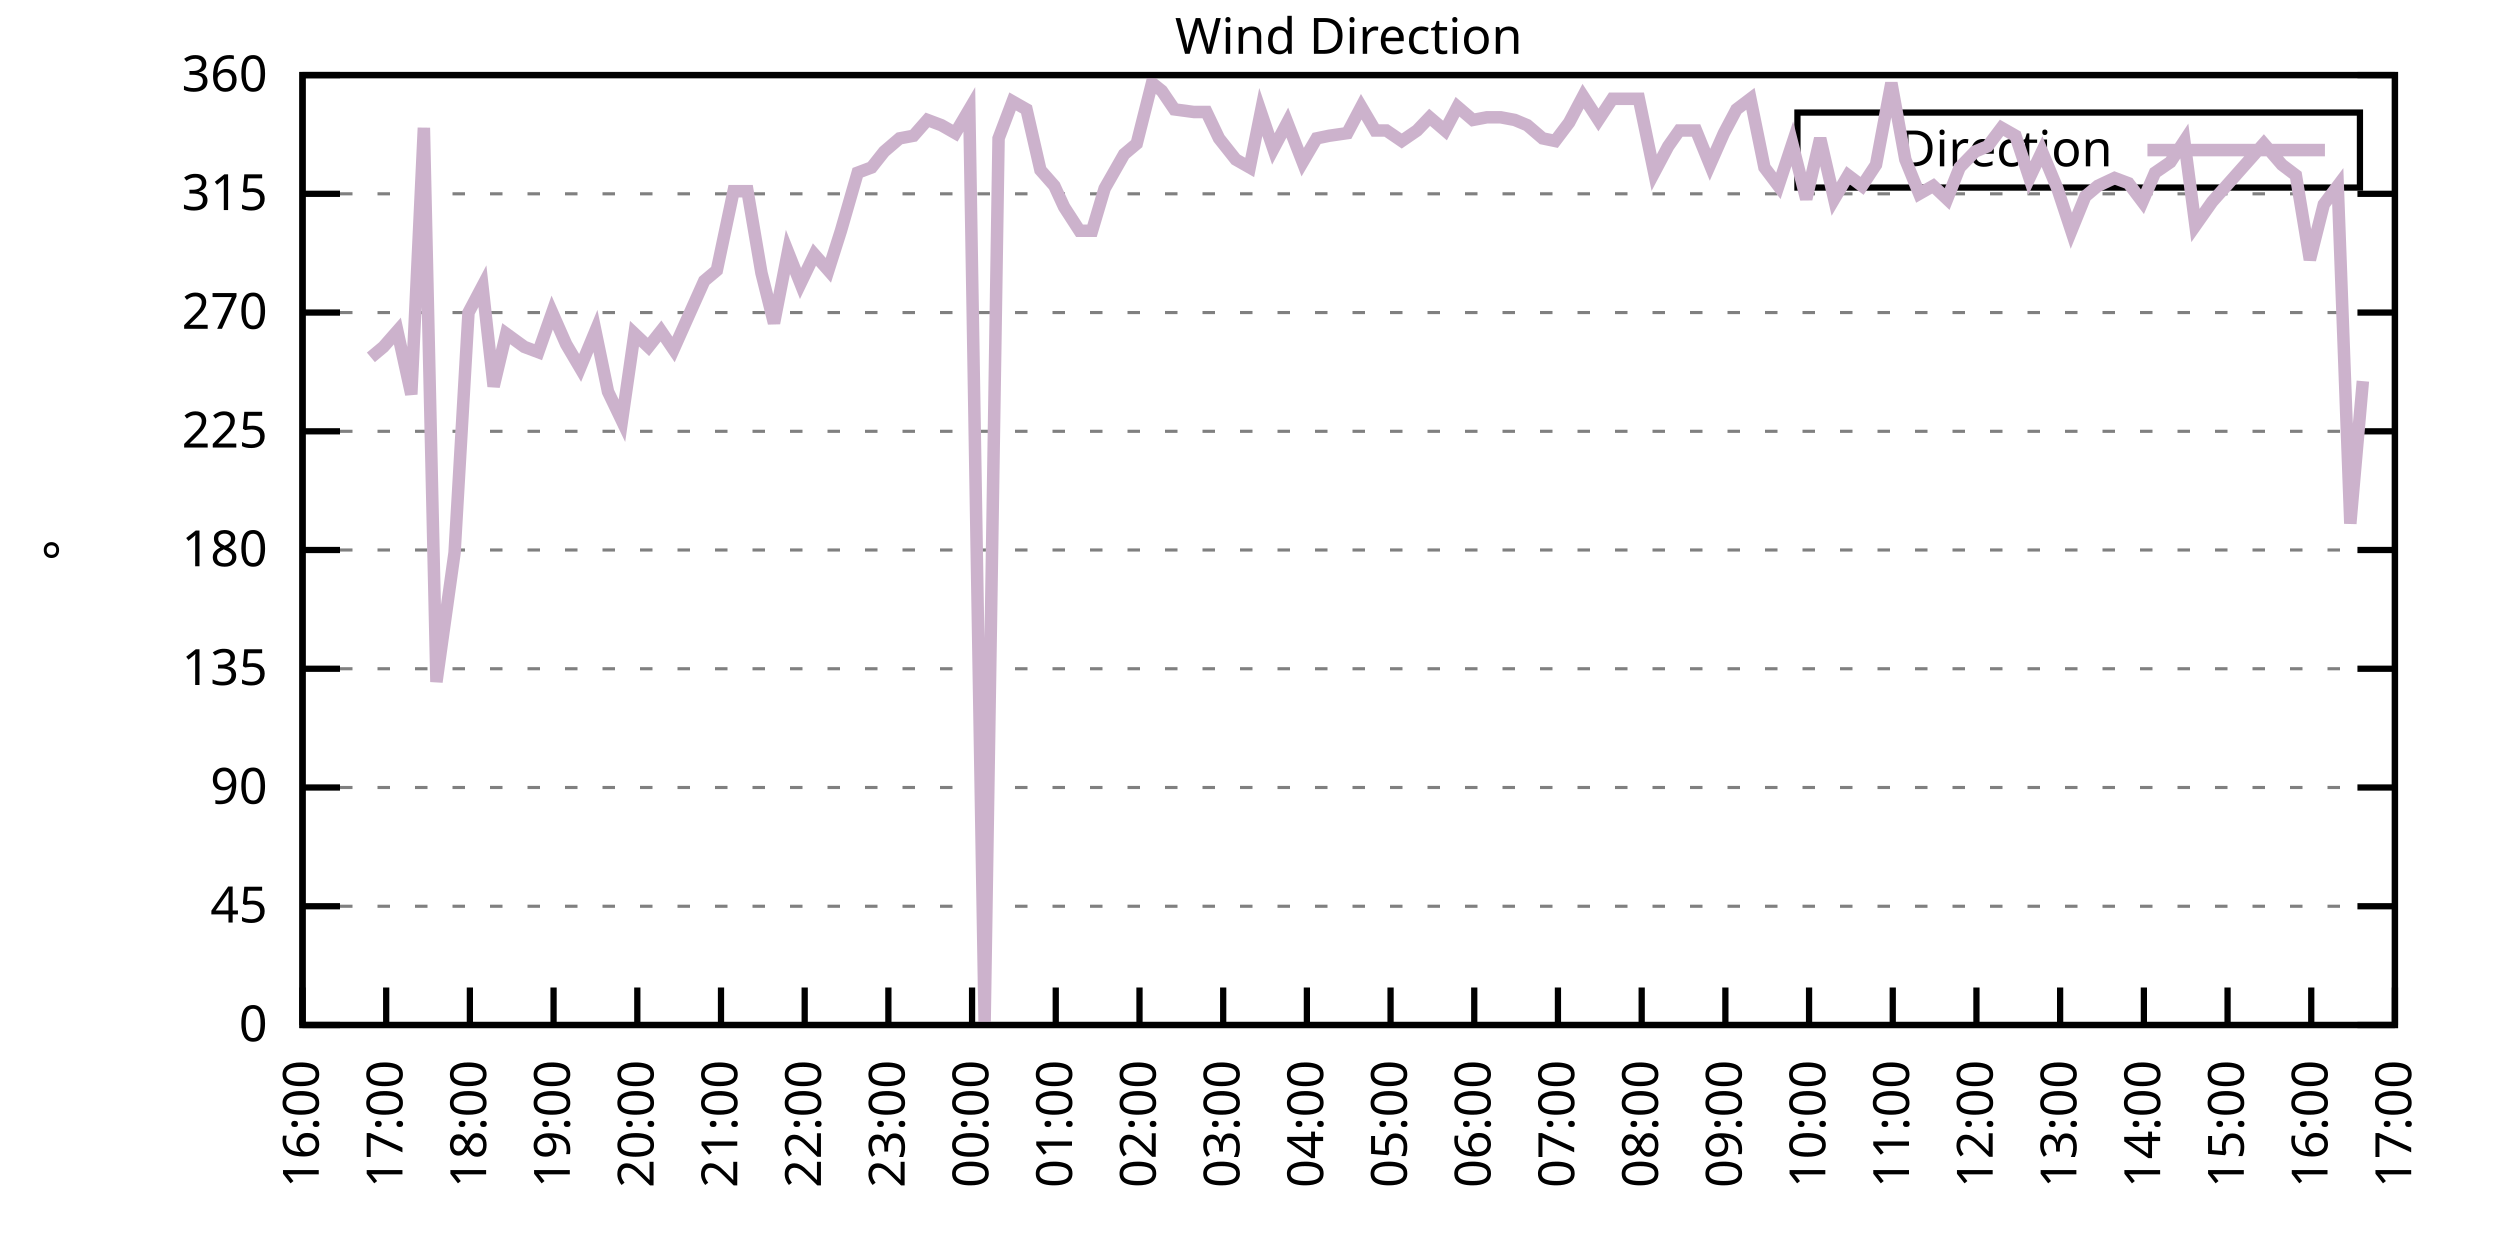
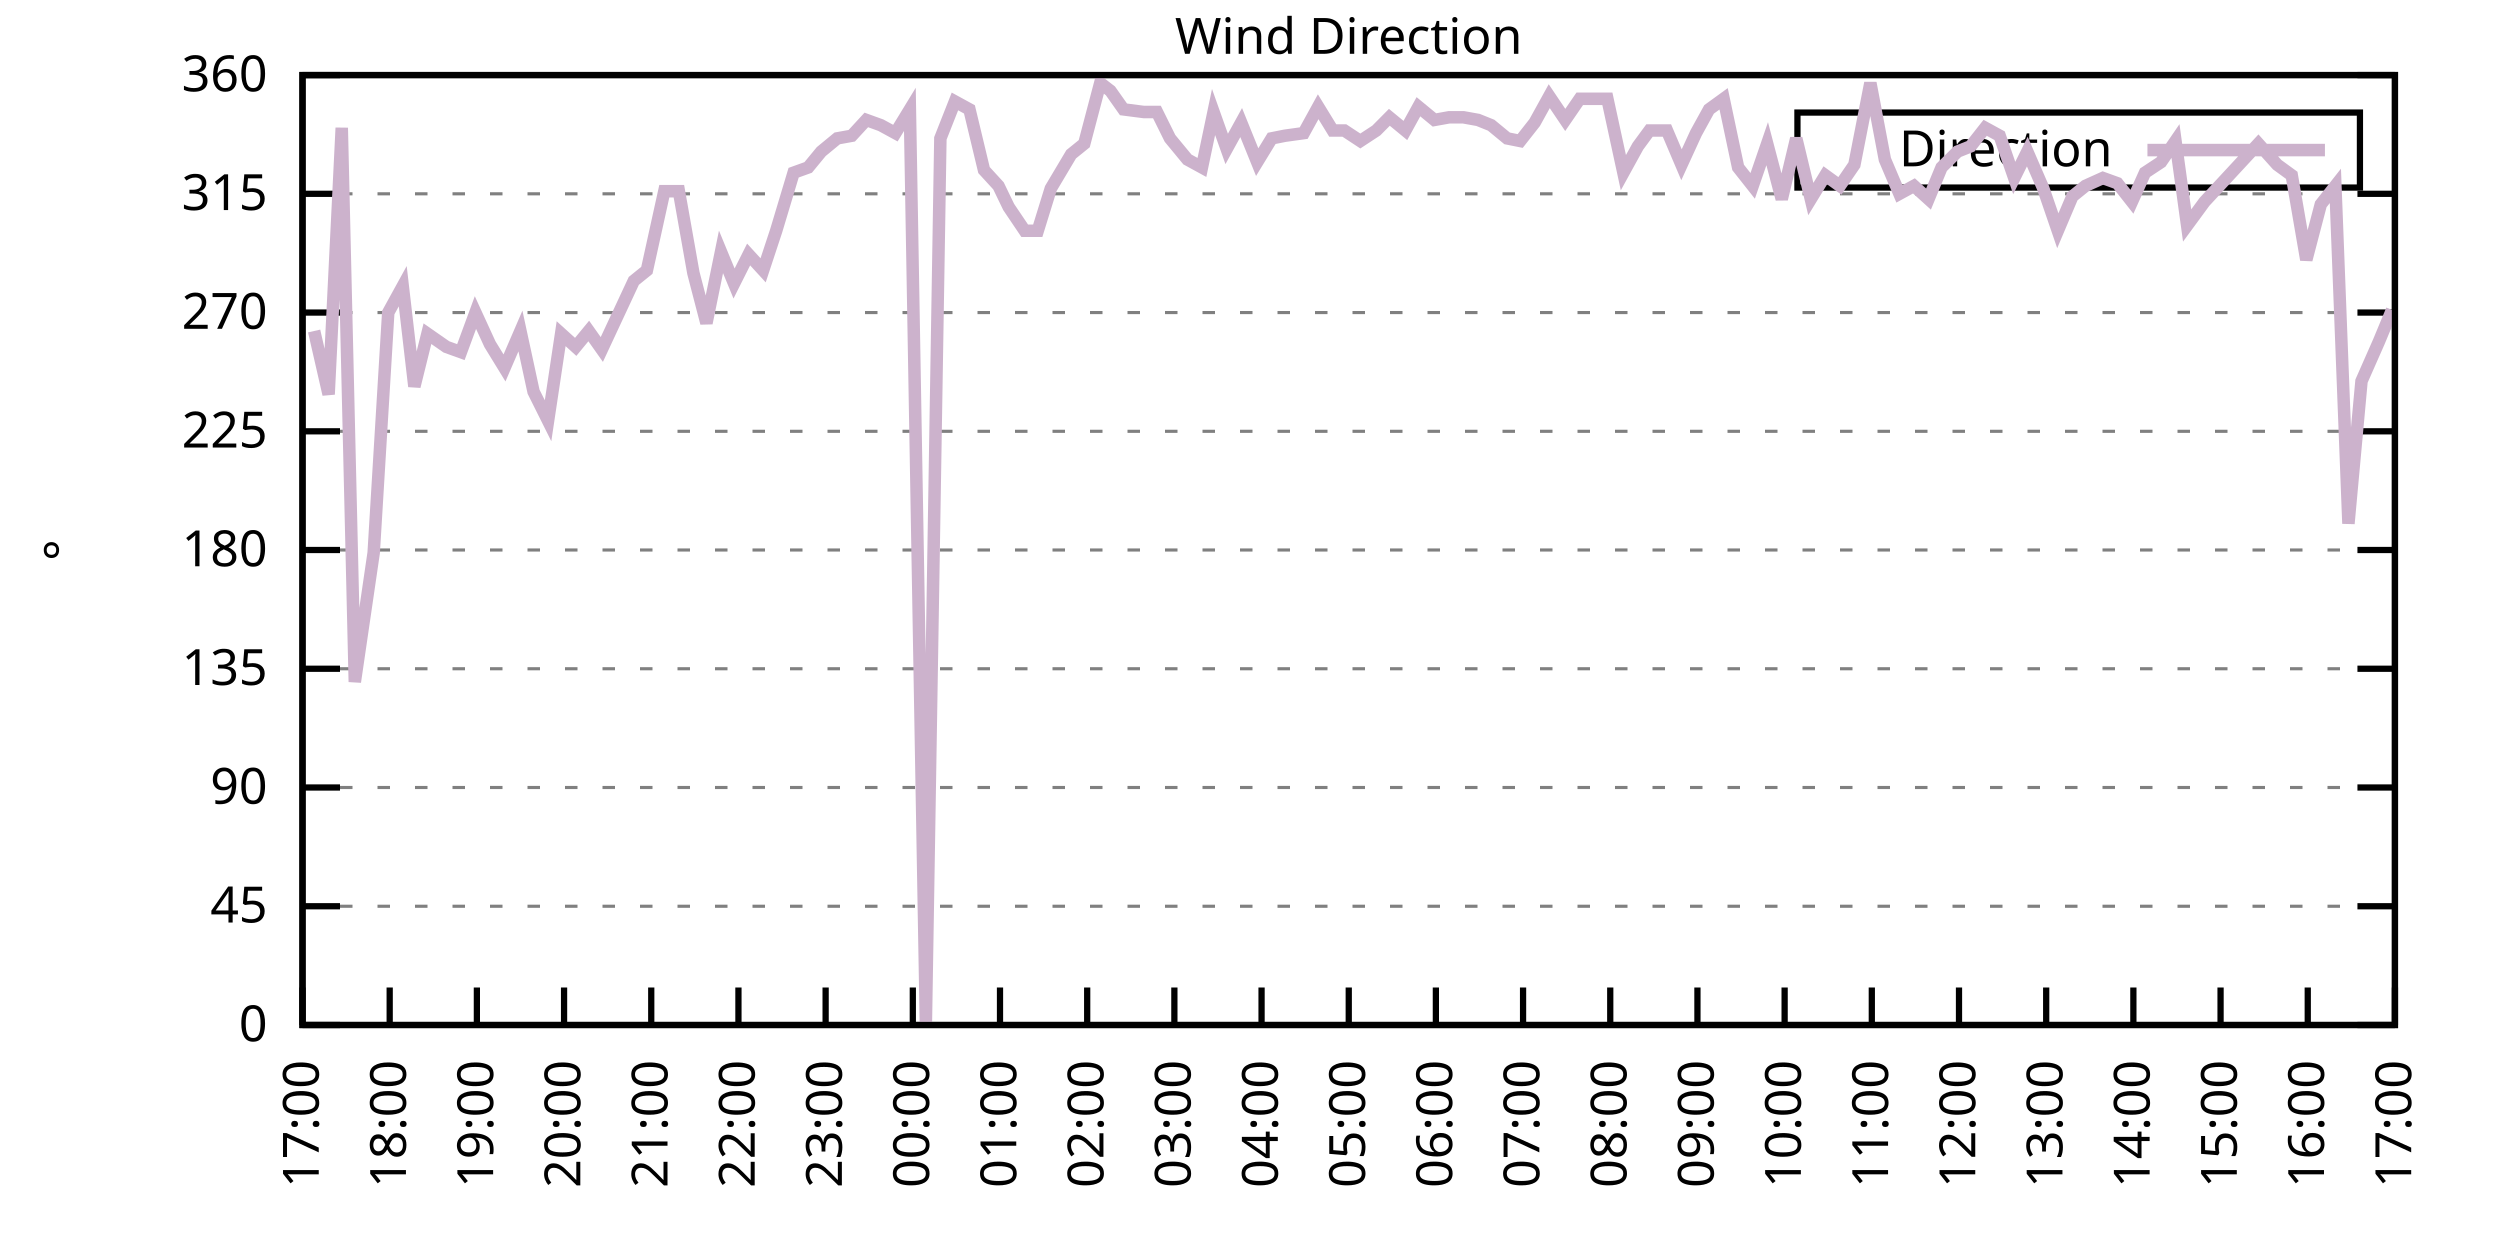
<svg xmlns="http://www.w3.org/2000/svg" xmlns:xlink="http://www.w3.org/1999/xlink" width="400" height="200" viewBox="0 0 400 200">
  <g id="gnuplot_canvas">
    <rect x="0" y="0" width="400" height="200" fill="none" />
    <defs>
      <circle id="gpDot" r="0.5" stroke-width="0.5" stroke="currentColor" />
      <path id="gpPt0" stroke-width="0.333" stroke="currentColor" d="M-1,0 h2 M0,-1 v2" />
      <path id="gpPt1" stroke-width="0.333" stroke="currentColor" d="M-1,-1 L1,1 M1,-1 L-1,1" />
      <path id="gpPt2" stroke-width="0.333" stroke="currentColor" d="M-1,0 L1,0 M0,-1 L0,1 M-1,-1 L1,1 M-1,1 L1,-1" />
      <rect id="gpPt3" stroke-width="0.333" stroke="currentColor" x="-1" y="-1" width="2" height="2" />
      <rect id="gpPt4" stroke-width="0.333" stroke="currentColor" fill="currentColor" x="-1" y="-1" width="2" height="2" />
      <circle id="gpPt5" stroke-width="0.333" stroke="currentColor" cx="0" cy="0" r="1" />
      <use xlink:href="#gpPt5" id="gpPt6" fill="currentColor" stroke="none" />
      <path id="gpPt7" stroke-width="0.333" stroke="currentColor" d="M0,-1.33 L-1.33,0.67 L1.33,0.67 z" />
      <use xlink:href="#gpPt7" id="gpPt8" fill="currentColor" stroke="none" />
      <use xlink:href="#gpPt7" id="gpPt9" stroke="currentColor" transform="rotate(180)" />
      <use xlink:href="#gpPt9" id="gpPt10" fill="currentColor" stroke="none" />
      <use xlink:href="#gpPt3" id="gpPt11" stroke="currentColor" transform="rotate(45)" />
      <use xlink:href="#gpPt11" id="gpPt12" fill="currentColor" stroke="none" />
      <path id="gpPt13" stroke-width="0.333" stroke="currentColor" d="M0,1.330 L1.265,0.411 L0.782,-1.067 L-0.782,-1.076 L-1.265,0.411 z" />
      <use xlink:href="#gpPt13" id="gpPt14" fill="currentColor" stroke="none" />
      <filter id="textbox" filterUnits="objectBoundingBox" x="0" y="0" height="1" width="1">
        <feFlood flood-color="white" flood-opacity="1" result="bgnd" />
        <feComposite in="SourceGraphic" in2="bgnd" operator="atop" />
      </filter>
      <filter id="greybox" filterUnits="objectBoundingBox" x="0" y="0" height="1" width="1">
        <feFlood flood-color="lightgrey" flood-opacity="1" result="grey" />
        <feComposite in="SourceGraphic" in2="grey" operator="atop" />
      </filter>
    </defs>
    <g fill="none" color="white" stroke="currentColor" stroke-width="1.00" stroke-linecap="butt" stroke-linejoin="miter">
</g>
    <g fill="none" color="black" stroke="currentColor" stroke-width="1.00" stroke-linecap="butt" stroke-linejoin="miter">
      <g stroke="none" shape-rendering="crispEdges">
        <polygon fill="rgb(255, 255, 255)" points="48.40,164.00 383.18,164.00 383.18,12.02 48.40,12.02 " />
      </g>
    </g>
    <g fill="none" color="black" stroke="currentColor" stroke-width="1.00" stroke-linecap="butt" stroke-linejoin="miter">
</g>
    <g fill="none" color="black" stroke="black" stroke-width="0.50" stroke-linecap="butt" stroke-linejoin="miter">
</g>
    <g fill="none" color="gray" stroke="currentColor" stroke-width="0.50" stroke-linecap="butt" stroke-linejoin="miter">
      <path stroke="gray" stroke-dasharray="2,4" class="gridline" d="M48.40,164.00 L383.19,164.00  " />
    </g>
    <g fill="none" color="gray" stroke="gray" stroke-width="1.00" stroke-linecap="butt" stroke-linejoin="miter">
</g>
    <g fill="none" color="black" stroke="currentColor" stroke-width="1.00" stroke-linecap="butt" stroke-linejoin="miter">
      <path stroke="black" d="M48.40,164.00 L54.40,164.00 M383.19,164.00 L377.19,164.00  " />
      <g transform="translate(42.80,166.60)" stroke="none" fill="black" font-family="Sans" font-size="8.00" text-anchor="end">
        <text>
          <tspan font-family="Sans"> 0</tspan>
        </text>
      </g>
    </g>
    <g fill="none" color="black" stroke="currentColor" stroke-width="1.00" stroke-linecap="butt" stroke-linejoin="miter">
</g>
    <g fill="none" color="black" stroke="black" stroke-width="0.50" stroke-linecap="butt" stroke-linejoin="miter">
</g>
    <g fill="none" color="gray" stroke="currentColor" stroke-width="0.50" stroke-linecap="butt" stroke-linejoin="miter">
      <path stroke="gray" stroke-dasharray="2,4" class="gridline" d="M48.40,145.00 L383.19,145.00  " />
    </g>
    <g fill="none" color="gray" stroke="gray" stroke-width="1.00" stroke-linecap="butt" stroke-linejoin="miter">
</g>
    <g fill="none" color="black" stroke="currentColor" stroke-width="1.00" stroke-linecap="butt" stroke-linejoin="miter">
      <path stroke="black" d="M48.40,145.00 L54.40,145.00 M383.19,145.00 L377.19,145.00  " />
      <g transform="translate(42.80,147.60)" stroke="none" fill="black" font-family="Sans" font-size="8.00" text-anchor="end">
        <text>
          <tspan font-family="Sans"> 45</tspan>
        </text>
      </g>
    </g>
    <g fill="none" color="black" stroke="currentColor" stroke-width="1.00" stroke-linecap="butt" stroke-linejoin="miter">
</g>
    <g fill="none" color="black" stroke="black" stroke-width="0.50" stroke-linecap="butt" stroke-linejoin="miter">
</g>
    <g fill="none" color="gray" stroke="currentColor" stroke-width="0.50" stroke-linecap="butt" stroke-linejoin="miter">
      <path stroke="gray" stroke-dasharray="2,4" class="gridline" d="M48.40,126.00 L383.19,126.00  " />
    </g>
    <g fill="none" color="gray" stroke="gray" stroke-width="1.00" stroke-linecap="butt" stroke-linejoin="miter">
</g>
    <g fill="none" color="black" stroke="currentColor" stroke-width="1.00" stroke-linecap="butt" stroke-linejoin="miter">
      <path stroke="black" d="M48.40,126.00 L54.40,126.00 M383.19,126.00 L377.19,126.00  " />
      <g transform="translate(42.80,128.60)" stroke="none" fill="black" font-family="Sans" font-size="8.00" text-anchor="end">
        <text>
          <tspan font-family="Sans"> 90</tspan>
        </text>
      </g>
    </g>
    <g fill="none" color="black" stroke="currentColor" stroke-width="1.00" stroke-linecap="butt" stroke-linejoin="miter">
</g>
    <g fill="none" color="black" stroke="black" stroke-width="0.50" stroke-linecap="butt" stroke-linejoin="miter">
</g>
    <g fill="none" color="gray" stroke="currentColor" stroke-width="0.50" stroke-linecap="butt" stroke-linejoin="miter">
      <path stroke="gray" stroke-dasharray="2,4" class="gridline" d="M48.40,107.00 L383.19,107.00  " />
    </g>
    <g fill="none" color="gray" stroke="gray" stroke-width="1.00" stroke-linecap="butt" stroke-linejoin="miter">
</g>
    <g fill="none" color="black" stroke="currentColor" stroke-width="1.00" stroke-linecap="butt" stroke-linejoin="miter">
      <path stroke="black" d="M48.40,107.00 L54.40,107.00 M383.19,107.00 L377.19,107.00  " />
      <g transform="translate(42.80,109.60)" stroke="none" fill="black" font-family="Sans" font-size="8.00" text-anchor="end">
        <text>
          <tspan font-family="Sans"> 135</tspan>
        </text>
      </g>
    </g>
    <g fill="none" color="black" stroke="currentColor" stroke-width="1.00" stroke-linecap="butt" stroke-linejoin="miter">
</g>
    <g fill="none" color="black" stroke="black" stroke-width="0.50" stroke-linecap="butt" stroke-linejoin="miter">
</g>
    <g fill="none" color="gray" stroke="currentColor" stroke-width="0.50" stroke-linecap="butt" stroke-linejoin="miter">
      <path stroke="gray" stroke-dasharray="2,4" class="gridline" d="M48.40,88.00 L383.19,88.00  " />
    </g>
    <g fill="none" color="gray" stroke="gray" stroke-width="1.00" stroke-linecap="butt" stroke-linejoin="miter">
</g>
    <g fill="none" color="black" stroke="currentColor" stroke-width="1.00" stroke-linecap="butt" stroke-linejoin="miter">
      <path stroke="black" d="M48.40,88.00 L54.40,88.00 M383.19,88.00 L377.19,88.00  " />
      <g transform="translate(42.80,90.60)" stroke="none" fill="black" font-family="Sans" font-size="8.00" text-anchor="end">
        <text>
          <tspan font-family="Sans"> 180</tspan>
        </text>
      </g>
    </g>
    <g fill="none" color="black" stroke="currentColor" stroke-width="1.00" stroke-linecap="butt" stroke-linejoin="miter">
</g>
    <g fill="none" color="black" stroke="black" stroke-width="0.50" stroke-linecap="butt" stroke-linejoin="miter">
</g>
    <g fill="none" color="gray" stroke="currentColor" stroke-width="0.50" stroke-linecap="butt" stroke-linejoin="miter">
      <path stroke="gray" stroke-dasharray="2,4" class="gridline" d="M48.40,69.01 L383.19,69.01  " />
    </g>
    <g fill="none" color="gray" stroke="gray" stroke-width="1.00" stroke-linecap="butt" stroke-linejoin="miter">
</g>
    <g fill="none" color="black" stroke="currentColor" stroke-width="1.00" stroke-linecap="butt" stroke-linejoin="miter">
      <path stroke="black" d="M48.40,69.01 L54.40,69.01 M383.19,69.01 L377.19,69.01  " />
      <g transform="translate(42.80,71.61)" stroke="none" fill="black" font-family="Sans" font-size="8.00" text-anchor="end">
        <text>
          <tspan font-family="Sans"> 225</tspan>
        </text>
      </g>
    </g>
    <g fill="none" color="black" stroke="currentColor" stroke-width="1.00" stroke-linecap="butt" stroke-linejoin="miter">
</g>
    <g fill="none" color="black" stroke="black" stroke-width="0.50" stroke-linecap="butt" stroke-linejoin="miter">
</g>
    <g fill="none" color="gray" stroke="currentColor" stroke-width="0.50" stroke-linecap="butt" stroke-linejoin="miter">
      <path stroke="gray" stroke-dasharray="2,4" class="gridline" d="M48.40,50.01 L383.19,50.01  " />
    </g>
    <g fill="none" color="gray" stroke="gray" stroke-width="1.00" stroke-linecap="butt" stroke-linejoin="miter">
</g>
    <g fill="none" color="black" stroke="currentColor" stroke-width="1.00" stroke-linecap="butt" stroke-linejoin="miter">
      <path stroke="black" d="M48.40,50.01 L54.40,50.01 M383.19,50.01 L377.19,50.01  " />
      <g transform="translate(42.80,52.61)" stroke="none" fill="black" font-family="Sans" font-size="8.00" text-anchor="end">
        <text>
          <tspan font-family="Sans"> 270</tspan>
        </text>
      </g>
    </g>
    <g fill="none" color="black" stroke="currentColor" stroke-width="1.00" stroke-linecap="butt" stroke-linejoin="miter">
</g>
    <g fill="none" color="black" stroke="black" stroke-width="0.50" stroke-linecap="butt" stroke-linejoin="miter">
</g>
    <g fill="none" color="gray" stroke="currentColor" stroke-width="0.50" stroke-linecap="butt" stroke-linejoin="miter">
      <path stroke="gray" stroke-dasharray="2,4" class="gridline" d="M48.40,31.01 L383.19,31.01  " />
    </g>
    <g fill="none" color="gray" stroke="gray" stroke-width="1.00" stroke-linecap="butt" stroke-linejoin="miter">
</g>
    <g fill="none" color="black" stroke="currentColor" stroke-width="1.00" stroke-linecap="butt" stroke-linejoin="miter">
      <path stroke="black" d="M48.40,31.01 L54.40,31.01 M383.19,31.01 L377.19,31.01  " />
      <g transform="translate(42.80,33.61)" stroke="none" fill="black" font-family="Sans" font-size="8.00" text-anchor="end">
        <text>
          <tspan font-family="Sans"> 315</tspan>
        </text>
      </g>
    </g>
    <g fill="none" color="black" stroke="currentColor" stroke-width="1.00" stroke-linecap="butt" stroke-linejoin="miter">
</g>
    <g fill="none" color="black" stroke="black" stroke-width="0.50" stroke-linecap="butt" stroke-linejoin="miter">
</g>
    <g fill="none" color="gray" stroke="currentColor" stroke-width="0.50" stroke-linecap="butt" stroke-linejoin="miter">
      <path stroke="gray" stroke-dasharray="2,4" class="gridline" d="M48.40,12.01 L383.19,12.01  " />
    </g>
    <g fill="none" color="gray" stroke="gray" stroke-width="1.00" stroke-linecap="butt" stroke-linejoin="miter">
</g>
    <g fill="none" color="black" stroke="currentColor" stroke-width="1.00" stroke-linecap="butt" stroke-linejoin="miter">
      <path stroke="black" d="M48.40,12.01 L54.40,12.01 M383.19,12.01 L377.19,12.01  " />
      <g transform="translate(42.80,14.61)" stroke="none" fill="black" font-family="Sans" font-size="8.00" text-anchor="end">
        <text>
          <tspan font-family="Sans"> 360</tspan>
        </text>
      </g>
    </g>
    <g fill="none" color="black" stroke="currentColor" stroke-width="1.00" stroke-linecap="butt" stroke-linejoin="miter">
      <path stroke="black" d="M48.40,164.00 L48.40,158.00  " />
      <g transform="translate(51.00,169.60) rotate(270.00)" stroke="none" fill="black" font-family="Sans" font-size="8.00" text-anchor="end">
        <text>
-           <tspan font-family="Sans">16:00</tspan>
-         </text>
-       </g>
-     </g>
-     <g fill="none" color="black" stroke="currentColor" stroke-width="1.00" stroke-linecap="butt" stroke-linejoin="miter">
-       <path stroke="black" d="M61.79,164.00 L61.79,158.00  " />
-       <g transform="translate(64.39,169.60) rotate(270.00)" stroke="none" fill="black" font-family="Sans" font-size="8.00" text-anchor="end">
-         <text>
          <tspan font-family="Sans">17:00</tspan>
        </text>
      </g>
    </g>
    <g fill="none" color="black" stroke="currentColor" stroke-width="1.00" stroke-linecap="butt" stroke-linejoin="miter">
-       <path stroke="black" d="M75.18,164.00 L75.18,158.00  " />
-       <g transform="translate(77.78,169.60) rotate(270.00)" stroke="none" fill="black" font-family="Sans" font-size="8.00" text-anchor="end">
+       <path stroke="black" d="M62.35,164.00 L62.35,158.00  " />
+       <g transform="translate(64.95,169.60) rotate(270.00)" stroke="none" fill="black" font-family="Sans" font-size="8.00" text-anchor="end">
        <text>
          <tspan font-family="Sans">18:00</tspan>
        </text>
      </g>
    </g>
    <g fill="none" color="black" stroke="currentColor" stroke-width="1.00" stroke-linecap="butt" stroke-linejoin="miter">
-       <path stroke="black" d="M88.57,164.00 L88.57,158.00  " />
-       <g transform="translate(91.17,169.60) rotate(270.00)" stroke="none" fill="black" font-family="Sans" font-size="8.00" text-anchor="end">
+       <path stroke="black" d="M76.30,164.00 L76.30,158.00  " />
+       <g transform="translate(78.90,169.60) rotate(270.00)" stroke="none" fill="black" font-family="Sans" font-size="8.00" text-anchor="end">
        <text>
          <tspan font-family="Sans">19:00</tspan>
        </text>
      </g>
    </g>
    <g fill="none" color="black" stroke="currentColor" stroke-width="1.00" stroke-linecap="butt" stroke-linejoin="miter">
-       <path stroke="black" d="M101.97,164.00 L101.97,158.00  " />
-       <g transform="translate(104.57,169.60) rotate(270.00)" stroke="none" fill="black" font-family="Sans" font-size="8.00" text-anchor="end">
+       <path stroke="black" d="M90.25,164.00 L90.25,158.00  " />
+       <g transform="translate(92.85,169.60) rotate(270.00)" stroke="none" fill="black" font-family="Sans" font-size="8.00" text-anchor="end">
        <text>
          <tspan font-family="Sans">20:00</tspan>
        </text>
      </g>
    </g>
    <g fill="none" color="black" stroke="currentColor" stroke-width="1.00" stroke-linecap="butt" stroke-linejoin="miter">
-       <path stroke="black" d="M115.36,164.00 L115.36,158.00  " />
-       <g transform="translate(117.96,169.60) rotate(270.00)" stroke="none" fill="black" font-family="Sans" font-size="8.00" text-anchor="end">
+       <path stroke="black" d="M104.20,164.00 L104.20,158.00  " />
+       <g transform="translate(106.80,169.60) rotate(270.00)" stroke="none" fill="black" font-family="Sans" font-size="8.00" text-anchor="end">
        <text>
          <tspan font-family="Sans">21:00</tspan>
        </text>
      </g>
    </g>
    <g fill="none" color="black" stroke="currentColor" stroke-width="1.00" stroke-linecap="butt" stroke-linejoin="miter">
-       <path stroke="black" d="M128.75,164.00 L128.75,158.00  " />
-       <g transform="translate(131.35,169.60) rotate(270.00)" stroke="none" fill="black" font-family="Sans" font-size="8.00" text-anchor="end">
+       <path stroke="black" d="M118.15,164.00 L118.15,158.00  " />
+       <g transform="translate(120.75,169.60) rotate(270.00)" stroke="none" fill="black" font-family="Sans" font-size="8.00" text-anchor="end">
        <text>
          <tspan font-family="Sans">22:00</tspan>
        </text>
      </g>
    </g>
    <g fill="none" color="black" stroke="currentColor" stroke-width="1.00" stroke-linecap="butt" stroke-linejoin="miter">
-       <path stroke="black" d="M142.14,164.00 L142.14,158.00  " />
-       <g transform="translate(144.74,169.60) rotate(270.00)" stroke="none" fill="black" font-family="Sans" font-size="8.00" text-anchor="end">
+       <path stroke="black" d="M132.10,164.00 L132.10,158.00  " />
+       <g transform="translate(134.70,169.60) rotate(270.00)" stroke="none" fill="black" font-family="Sans" font-size="8.00" text-anchor="end">
        <text>
          <tspan font-family="Sans">23:00</tspan>
        </text>
      </g>
    </g>
    <g fill="none" color="black" stroke="currentColor" stroke-width="1.00" stroke-linecap="butt" stroke-linejoin="miter">
-       <path stroke="black" d="M155.53,164.00 L155.53,158.00  " />
-       <g transform="translate(158.13,169.60) rotate(270.00)" stroke="none" fill="black" font-family="Sans" font-size="8.00" text-anchor="end">
+       <path stroke="black" d="M146.05,164.00 L146.05,158.00  " />
+       <g transform="translate(148.65,169.60) rotate(270.00)" stroke="none" fill="black" font-family="Sans" font-size="8.00" text-anchor="end">
        <text>
          <tspan font-family="Sans">00:00</tspan>
        </text>
      </g>
    </g>
    <g fill="none" color="black" stroke="currentColor" stroke-width="1.00" stroke-linecap="butt" stroke-linejoin="miter">
-       <path stroke="black" d="M168.92,164.00 L168.92,158.00  " />
-       <g transform="translate(171.52,169.60) rotate(270.00)" stroke="none" fill="black" font-family="Sans" font-size="8.00" text-anchor="end">
+       <path stroke="black" d="M160.00,164.00 L160.00,158.00  " />
+       <g transform="translate(162.60,169.60) rotate(270.00)" stroke="none" fill="black" font-family="Sans" font-size="8.00" text-anchor="end">
        <text>
          <tspan font-family="Sans">01:00</tspan>
        </text>
      </g>
    </g>
    <g fill="none" color="black" stroke="currentColor" stroke-width="1.00" stroke-linecap="butt" stroke-linejoin="miter">
-       <path stroke="black" d="M182.32,164.00 L182.32,158.00  " />
-       <g transform="translate(184.92,169.60) rotate(270.00)" stroke="none" fill="black" font-family="Sans" font-size="8.00" text-anchor="end">
+       <path stroke="black" d="M173.95,164.00 L173.95,158.00  " />
+       <g transform="translate(176.55,169.60) rotate(270.00)" stroke="none" fill="black" font-family="Sans" font-size="8.00" text-anchor="end">
        <text>
          <tspan font-family="Sans">02:00</tspan>
        </text>
      </g>
    </g>
    <g fill="none" color="black" stroke="currentColor" stroke-width="1.00" stroke-linecap="butt" stroke-linejoin="miter">
-       <path stroke="black" d="M195.71,164.00 L195.71,158.00  " />
-       <g transform="translate(198.31,169.60) rotate(270.00)" stroke="none" fill="black" font-family="Sans" font-size="8.00" text-anchor="end">
+       <path stroke="black" d="M187.90,164.00 L187.90,158.00  " />
+       <g transform="translate(190.50,169.60) rotate(270.00)" stroke="none" fill="black" font-family="Sans" font-size="8.00" text-anchor="end">
        <text>
          <tspan font-family="Sans">03:00</tspan>
        </text>
      </g>
    </g>
    <g fill="none" color="black" stroke="currentColor" stroke-width="1.00" stroke-linecap="butt" stroke-linejoin="miter">
-       <path stroke="black" d="M209.10,164.00 L209.10,158.00  " />
-       <g transform="translate(211.70,169.60) rotate(270.00)" stroke="none" fill="black" font-family="Sans" font-size="8.00" text-anchor="end">
+       <path stroke="black" d="M201.85,164.00 L201.85,158.00  " />
+       <g transform="translate(204.45,169.60) rotate(270.00)" stroke="none" fill="black" font-family="Sans" font-size="8.00" text-anchor="end">
        <text>
          <tspan font-family="Sans">04:00</tspan>
        </text>
      </g>
    </g>
    <g fill="none" color="black" stroke="currentColor" stroke-width="1.00" stroke-linecap="butt" stroke-linejoin="miter">
-       <path stroke="black" d="M222.49,164.00 L222.49,158.00  " />
-       <g transform="translate(225.09,169.60) rotate(270.00)" stroke="none" fill="black" font-family="Sans" font-size="8.00" text-anchor="end">
+       <path stroke="black" d="M215.80,164.00 L215.80,158.00  " />
+       <g transform="translate(218.40,169.60) rotate(270.00)" stroke="none" fill="black" font-family="Sans" font-size="8.00" text-anchor="end">
        <text>
          <tspan font-family="Sans">05:00</tspan>
        </text>
      </g>
    </g>
    <g fill="none" color="black" stroke="currentColor" stroke-width="1.00" stroke-linecap="butt" stroke-linejoin="miter">
-       <path stroke="black" d="M235.88,164.00 L235.88,158.00  " />
-       <g transform="translate(238.48,169.60) rotate(270.00)" stroke="none" fill="black" font-family="Sans" font-size="8.00" text-anchor="end">
+       <path stroke="black" d="M229.74,164.00 L229.74,158.00  " />
+       <g transform="translate(232.34,169.60) rotate(270.00)" stroke="none" fill="black" font-family="Sans" font-size="8.00" text-anchor="end">
        <text>
          <tspan font-family="Sans">06:00</tspan>
        </text>
      </g>
    </g>
    <g fill="none" color="black" stroke="currentColor" stroke-width="1.00" stroke-linecap="butt" stroke-linejoin="miter">
-       <path stroke="black" d="M249.27,164.00 L249.27,158.00  " />
-       <g transform="translate(251.87,169.60) rotate(270.00)" stroke="none" fill="black" font-family="Sans" font-size="8.00" text-anchor="end">
+       <path stroke="black" d="M243.69,164.00 L243.69,158.00  " />
+       <g transform="translate(246.29,169.60) rotate(270.00)" stroke="none" fill="black" font-family="Sans" font-size="8.00" text-anchor="end">
        <text>
          <tspan font-family="Sans">07:00</tspan>
        </text>
      </g>
    </g>
    <g fill="none" color="black" stroke="currentColor" stroke-width="1.00" stroke-linecap="butt" stroke-linejoin="miter">
-       <path stroke="black" d="M262.67,164.00 L262.67,158.00  " />
-       <g transform="translate(265.27,169.60) rotate(270.00)" stroke="none" fill="black" font-family="Sans" font-size="8.00" text-anchor="end">
+       <path stroke="black" d="M257.64,164.00 L257.64,158.00  " />
+       <g transform="translate(260.24,169.60) rotate(270.00)" stroke="none" fill="black" font-family="Sans" font-size="8.00" text-anchor="end">
        <text>
          <tspan font-family="Sans">08:00</tspan>
        </text>
      </g>
    </g>
    <g fill="none" color="black" stroke="currentColor" stroke-width="1.00" stroke-linecap="butt" stroke-linejoin="miter">
-       <path stroke="black" d="M276.06,164.00 L276.06,158.00  " />
-       <g transform="translate(278.66,169.60) rotate(270.00)" stroke="none" fill="black" font-family="Sans" font-size="8.00" text-anchor="end">
+       <path stroke="black" d="M271.59,164.00 L271.59,158.00  " />
+       <g transform="translate(274.19,169.60) rotate(270.00)" stroke="none" fill="black" font-family="Sans" font-size="8.00" text-anchor="end">
        <text>
          <tspan font-family="Sans">09:00</tspan>
        </text>
      </g>
    </g>
    <g fill="none" color="black" stroke="currentColor" stroke-width="1.00" stroke-linecap="butt" stroke-linejoin="miter">
-       <path stroke="black" d="M289.45,164.00 L289.45,158.00  " />
-       <g transform="translate(292.05,169.60) rotate(270.00)" stroke="none" fill="black" font-family="Sans" font-size="8.00" text-anchor="end">
+       <path stroke="black" d="M285.54,164.00 L285.54,158.00  " />
+       <g transform="translate(288.14,169.60) rotate(270.00)" stroke="none" fill="black" font-family="Sans" font-size="8.00" text-anchor="end">
        <text>
          <tspan font-family="Sans">10:00</tspan>
        </text>
      </g>
    </g>
    <g fill="none" color="black" stroke="currentColor" stroke-width="1.00" stroke-linecap="butt" stroke-linejoin="miter">
-       <path stroke="black" d="M302.84,164.00 L302.84,158.00  " />
-       <g transform="translate(305.44,169.60) rotate(270.00)" stroke="none" fill="black" font-family="Sans" font-size="8.00" text-anchor="end">
+       <path stroke="black" d="M299.49,164.00 L299.49,158.00  " />
+       <g transform="translate(302.09,169.60) rotate(270.00)" stroke="none" fill="black" font-family="Sans" font-size="8.00" text-anchor="end">
        <text>
          <tspan font-family="Sans">11:00</tspan>
        </text>
      </g>
    </g>
    <g fill="none" color="black" stroke="currentColor" stroke-width="1.00" stroke-linecap="butt" stroke-linejoin="miter">
-       <path stroke="black" d="M316.23,164.00 L316.23,158.00  " />
-       <g transform="translate(318.83,169.60) rotate(270.00)" stroke="none" fill="black" font-family="Sans" font-size="8.00" text-anchor="end">
+       <path stroke="black" d="M313.44,164.00 L313.44,158.00  " />
+       <g transform="translate(316.04,169.60) rotate(270.00)" stroke="none" fill="black" font-family="Sans" font-size="8.00" text-anchor="end">
        <text>
          <tspan font-family="Sans">12:00</tspan>
        </text>
      </g>
    </g>
    <g fill="none" color="black" stroke="currentColor" stroke-width="1.00" stroke-linecap="butt" stroke-linejoin="miter">
-       <path stroke="black" d="M329.62,164.00 L329.62,158.00  " />
-       <g transform="translate(332.22,169.60) rotate(270.00)" stroke="none" fill="black" font-family="Sans" font-size="8.00" text-anchor="end">
+       <path stroke="black" d="M327.39,164.00 L327.39,158.00  " />
+       <g transform="translate(329.99,169.60) rotate(270.00)" stroke="none" fill="black" font-family="Sans" font-size="8.00" text-anchor="end">
        <text>
          <tspan font-family="Sans">13:00</tspan>
        </text>
      </g>
    </g>
    <g fill="none" color="black" stroke="currentColor" stroke-width="1.00" stroke-linecap="butt" stroke-linejoin="miter">
-       <path stroke="black" d="M343.02,164.00 L343.02,158.00  " />
-       <g transform="translate(345.62,169.60) rotate(270.00)" stroke="none" fill="black" font-family="Sans" font-size="8.00" text-anchor="end">
+       <path stroke="black" d="M341.34,164.00 L341.34,158.00  " />
+       <g transform="translate(343.94,169.60) rotate(270.00)" stroke="none" fill="black" font-family="Sans" font-size="8.00" text-anchor="end">
        <text>
          <tspan font-family="Sans">14:00</tspan>
        </text>
      </g>
    </g>
    <g fill="none" color="black" stroke="currentColor" stroke-width="1.00" stroke-linecap="butt" stroke-linejoin="miter">
-       <path stroke="black" d="M356.41,164.00 L356.41,158.00  " />
-       <g transform="translate(359.01,169.60) rotate(270.00)" stroke="none" fill="black" font-family="Sans" font-size="8.00" text-anchor="end">
+       <path stroke="black" d="M355.29,164.00 L355.29,158.00  " />
+       <g transform="translate(357.89,169.60) rotate(270.00)" stroke="none" fill="black" font-family="Sans" font-size="8.00" text-anchor="end">
        <text>
          <tspan font-family="Sans">15:00</tspan>
        </text>
      </g>
    </g>
    <g fill="none" color="black" stroke="currentColor" stroke-width="1.00" stroke-linecap="butt" stroke-linejoin="miter">
-       <path stroke="black" d="M369.80,164.00 L369.80,158.00  " />
-       <g transform="translate(372.40,169.60) rotate(270.00)" stroke="none" fill="black" font-family="Sans" font-size="8.00" text-anchor="end">
+       <path stroke="black" d="M369.24,164.00 L369.24,158.00  " />
+       <g transform="translate(371.84,169.60) rotate(270.00)" stroke="none" fill="black" font-family="Sans" font-size="8.00" text-anchor="end">
        <text>
          <tspan font-family="Sans">16:00</tspan>
        </text>
      </g>
    </g>
    <g fill="none" color="black" stroke="currentColor" stroke-width="1.00" stroke-linecap="butt" stroke-linejoin="miter">
      <path stroke="black" d="M383.19,164.00 L383.19,158.00  " />
      <g transform="translate(385.79,169.60) rotate(270.00)" stroke="none" fill="black" font-family="Sans" font-size="8.00" text-anchor="end">
        <text>
          <tspan font-family="Sans">17:00</tspan>
        </text>
      </g>
    </g>
    <g fill="none" color="black" stroke="currentColor" stroke-width="1.00" stroke-linecap="butt" stroke-linejoin="miter">
</g>
    <g fill="none" color="black" stroke="currentColor" stroke-width="1.00" stroke-linecap="butt" stroke-linejoin="miter">
      <path stroke="black" d="M48.40,12.01 L48.40,164.00 L383.19,164.00 L383.19,12.01 L48.40,12.01 Z  " />
    </g>
    <g fill="none" color="black" stroke="currentColor" stroke-width="1.00" stroke-linecap="butt" stroke-linejoin="miter">
</g>
    <g fill="none" color="black" stroke="currentColor" stroke-width="1.00" stroke-linecap="butt" stroke-linejoin="miter">
      <path stroke="black" d="M287.59,30.01 L287.59,18.01 L377.59,18.01 L377.59,30.01 L287.59,30.01 Z  " />
    </g>
    <g id="Wind_direction_plot_1">
      <g fill="none" color="white" stroke="black" stroke-width="2.00" stroke-linecap="butt" stroke-linejoin="miter">
</g>
      <g fill="none" color="black" stroke="currentColor" stroke-width="2.00" stroke-linecap="butt" stroke-linejoin="miter">
        <g transform="translate(337.99,26.61)" stroke="none" fill="black" font-family="Sans" font-size="8.00" text-anchor="end">
          <text>
            <tspan font-family="Sans">Direction</tspan>
          </text>
        </g>
      </g>
      <g fill="none" color="black" stroke="currentColor" stroke-width="2.00" stroke-linecap="butt" stroke-linejoin="miter">
-         <path stroke="rgb(204, 178, 204)" d="M343.59,24.01 L371.99,24.01 M59.34,57.18 L61.35,55.50 L63.58,52.96 L65.81,63.10 L67.82,20.45 L69.83,109.11   L72.73,88.43 L74.96,50.01 L77.19,45.79 L78.98,61.83 L80.99,53.39 L83.89,55.50 L86.12,56.34 L88.35,50.01   L90.58,55.07 L92.82,58.87 L95.27,52.96 L97.28,62.67 L99.51,67.32 L101.52,53.39 L103.75,55.50 L105.76,52.96   L107.77,55.92 L110.22,50.43 L112.68,44.94 L114.69,43.25 L117.37,30.59 L119.60,30.59 L121.83,43.67 L123.84,51.70   L126.07,40.30 L128.08,45.36 L130.31,40.72 L132.54,43.25 L134.55,36.92 L137.23,27.63 L139.46,26.79 L141.47,24.25   L143.93,22.14 L146.16,21.72 L148.39,19.19 L150.62,20.03 L152.85,21.30 L155.09,17.50 L157.54,163.58 L159.77,22.14   L162.01,16.23 L164.24,17.50 L166.47,27.21 L168.70,29.74 L170.26,33.12 L172.72,36.92 L174.73,36.92 L176.74,30.16   L179.86,24.68 L181.87,22.99 L184.32,13.28 L185.89,14.54 L187.90,17.50 L191.02,17.92 L193.03,17.92 L195.04,22.14   L197.72,25.52 L199.95,26.79 L201.73,17.92 L203.74,23.83 L205.97,19.61 L208.43,25.94 L210.66,22.14 L212.67,21.72   L215.57,21.30 L217.80,17.08 L220.04,20.88 L221.82,20.88 L224.28,22.56 L226.73,20.88 L228.74,18.77 L231.20,20.88   L233.20,17.08 L235.66,19.19 L237.89,18.77 L240.12,18.77 L242.36,19.19 L244.36,20.03 L246.82,22.14 L248.83,22.56   L251.06,19.61 L253.29,15.39 L255.75,19.19 L257.98,15.81 L260.21,15.81 L262.22,15.81 L264.67,27.63 L266.91,23.41   L268.69,20.88 L271.37,20.88 L273.60,26.36 L275.83,21.30 L277.84,17.50 L280.07,15.81 L282.31,26.79 L284.54,29.74   L286.77,22.99 L289.00,31.85 L291.23,22.14 L293.47,31.85 L295.70,28.05 L297.93,29.74 L300.16,26.36 L302.62,13.28   L304.85,25.52 L307.08,31.01 L309.31,29.74 L311.54,31.85 L313.55,26.79 L316.01,24.25 L318.02,23.41 L320.25,20.45   L322.48,21.72 L324.71,28.48 L326.72,24.25 L329.18,30.16 L331.41,36.92 L333.64,31.43 L335.65,29.74 L338.33,28.48   L340.56,29.32 L342.79,32.28 L344.80,27.63 L347.26,25.94 L349.49,22.56 L351.27,36.08 L353.95,32.28 L362.21,22.99   L365.11,26.36 L367.34,28.05 L369.58,41.56 L371.81,32.70 L374.04,29.74 L376.05,83.78 L378.06,60.98  " />
+         <path stroke="rgb(204, 178, 204)" d="M343.59,24.01 L371.99,24.01 M50.26,52.96 L52.58,63.10 L54.68,20.45 L56.77,109.11 L59.79,88.43 L62.12,50.01   L64.44,45.79 L66.30,61.83 L68.39,53.39 L71.42,55.50 L73.74,56.34 L76.07,50.01 L78.39,55.07 L80.72,58.87   L83.27,52.96 L85.37,62.67 L87.69,67.32 L89.78,53.39 L92.11,55.50 L94.20,52.96 L96.29,55.92 L98.85,50.43   L101.41,44.94 L103.50,43.25 L106.29,30.59 L108.62,30.59 L110.94,43.67 L113.03,51.70 L115.36,40.30 L117.45,45.36   L119.78,40.72 L122.10,43.25 L124.19,36.92 L126.98,27.63 L129.31,26.79 L131.40,24.25 L133.96,22.14 L136.28,21.72   L138.61,19.19 L140.93,20.03 L143.26,21.30 L145.58,17.50 L148.14,163.58 L150.46,22.14 L152.79,16.23 L155.11,17.50   L157.44,27.21 L159.76,29.74 L161.39,33.12 L163.95,36.92 L166.04,36.92 L168.13,30.16 L171.39,24.68 L173.48,22.99   L176.04,13.28 L177.67,14.54 L179.76,17.50 L183.01,17.92 L185.11,17.92 L187.20,22.14 L189.99,25.52 L192.31,26.79   L194.17,17.92 L196.27,23.83 L198.59,19.61 L201.15,25.94 L203.47,22.14 L205.57,21.72 L208.59,21.30 L210.91,17.08   L213.24,20.88 L215.10,20.88 L217.65,22.56 L220.21,20.88 L222.30,18.77 L224.86,20.88 L226.95,17.08 L229.51,19.19   L231.84,18.77 L234.16,18.77 L236.49,19.19 L238.58,20.03 L241.14,22.14 L243.23,22.56 L245.55,19.61 L247.88,15.39   L250.44,19.19 L252.76,15.81 L255.09,15.81 L257.18,15.81 L259.74,27.63 L262.06,23.41 L263.92,20.88 L266.71,20.88   L269.04,26.36 L271.36,21.30 L273.45,17.50 L275.78,15.81 L278.10,26.79 L280.43,29.74 L282.75,22.99 L285.08,31.85   L287.40,22.14 L289.73,31.85 L292.05,28.05 L294.38,29.74 L296.70,26.36 L299.26,13.28 L301.58,25.52 L303.91,31.01   L306.23,29.74 L308.56,31.85 L310.65,26.79 L313.21,24.25 L315.30,23.41 L317.63,20.45 L319.95,21.72 L322.28,28.48   L324.37,24.25 L326.93,30.16 L329.25,36.92 L331.58,31.43 L333.67,29.74 L336.46,28.48 L338.78,29.32 L341.11,32.28   L343.20,27.63 L345.76,25.94 L348.08,22.56 L349.94,36.08 L352.73,32.28 L361.34,22.99 L364.36,26.36 L366.68,28.05   L369.01,41.56 L371.33,32.70 L373.66,29.74 L375.75,83.78 L377.84,60.98 L380.63,54.65 L382.73,49.59  " />
      </g>
    </g>
    <g fill="none" color="black" stroke="currentColor" stroke-width="2.00" stroke-linecap="butt" stroke-linejoin="miter">
</g>
    <g fill="none" color="black" stroke="black" stroke-width="1.00" stroke-linecap="butt" stroke-linejoin="miter">
</g>
    <g fill="none" color="black" stroke="currentColor" stroke-width="1.00" stroke-linecap="butt" stroke-linejoin="miter">
      <path stroke="black" d="M48.40,12.01 L48.40,164.00 L383.19,164.00 L383.19,12.01 L48.40,12.01 Z  " />
      <g transform="translate(12.80,88.01) rotate(270.00)" stroke="none" fill="black" font-family="Sans" font-size="8.00" text-anchor="middle">
        <text>
          <tspan font-family="Sans">°</tspan>
        </text>
      </g>
    </g>
    <g fill="none" color="black" stroke="currentColor" stroke-width="1.00" stroke-linecap="butt" stroke-linejoin="miter">
</g>
    <g fill="none" color="black" stroke="currentColor" stroke-width="1.00" stroke-linecap="butt" stroke-linejoin="miter">
      <g transform="translate(215.79,8.61)" stroke="none" fill="black" font-family="Sans" font-size="8.00" text-anchor="middle">
        <text>
          <tspan font-family="Sans">Wind Direction</tspan>
        </text>
      </g>
    </g>
    <g fill="none" color="black" stroke="currentColor" stroke-width="1.00" stroke-linecap="butt" stroke-linejoin="miter">
</g>
  </g>
</svg>
